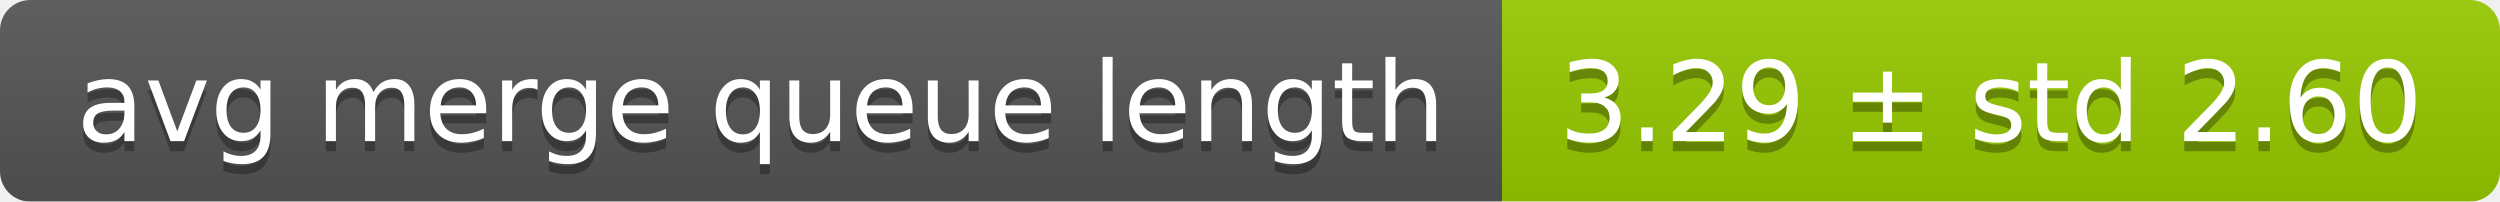
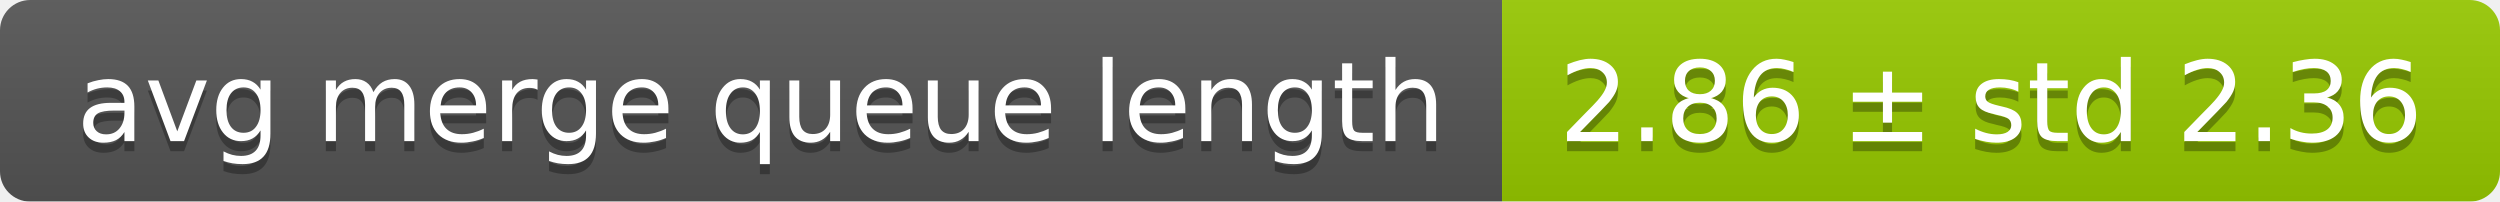
<svg xmlns="http://www.w3.org/2000/svg" width="248" height="20">
  <linearGradient id="smooth" x2="0" y2="100%">
    <stop offset="0" stop-color="#bbb" stop-opacity=".1" />
    <stop offset="1" stop-opacity=".1" />
  </linearGradient>
  <mask id="round">
    <rect width="248" height="20" rx="3" fill="#fff" />
  </mask>
  <g mask="url(#round)">
    <rect width="149" height="20" fill="#555" />
    <rect x="149" width="99" height="20" fill="#97ca00" />
    <rect width="248" height="20" fill="url(#smooth)" />
  </g>
  <g fill="#fff" text-anchor="middle" font-family="DejaVu Sans,Verdana,Geneva,sans-serif" font-size="11">
    <text x="75.5" y="15" fill="#010101" fill-opacity=".3">avg merge queue length</text>
    <text x="75.5" y="14">avg merge queue length</text>
-     <text x="197.5" y="15" fill="#010101" fill-opacity=".3">3.29 ± std 2.60</text>
-     <text x="197.5" y="14">3.29 ± std 2.60</text>
+     <text x="197.5" y="15" fill="#010101" fill-opacity=".3">2.86 ± std 2.36</text>
+     <text x="197.5" y="14">2.86 ± std 2.36</text>
  </g>
</svg>
